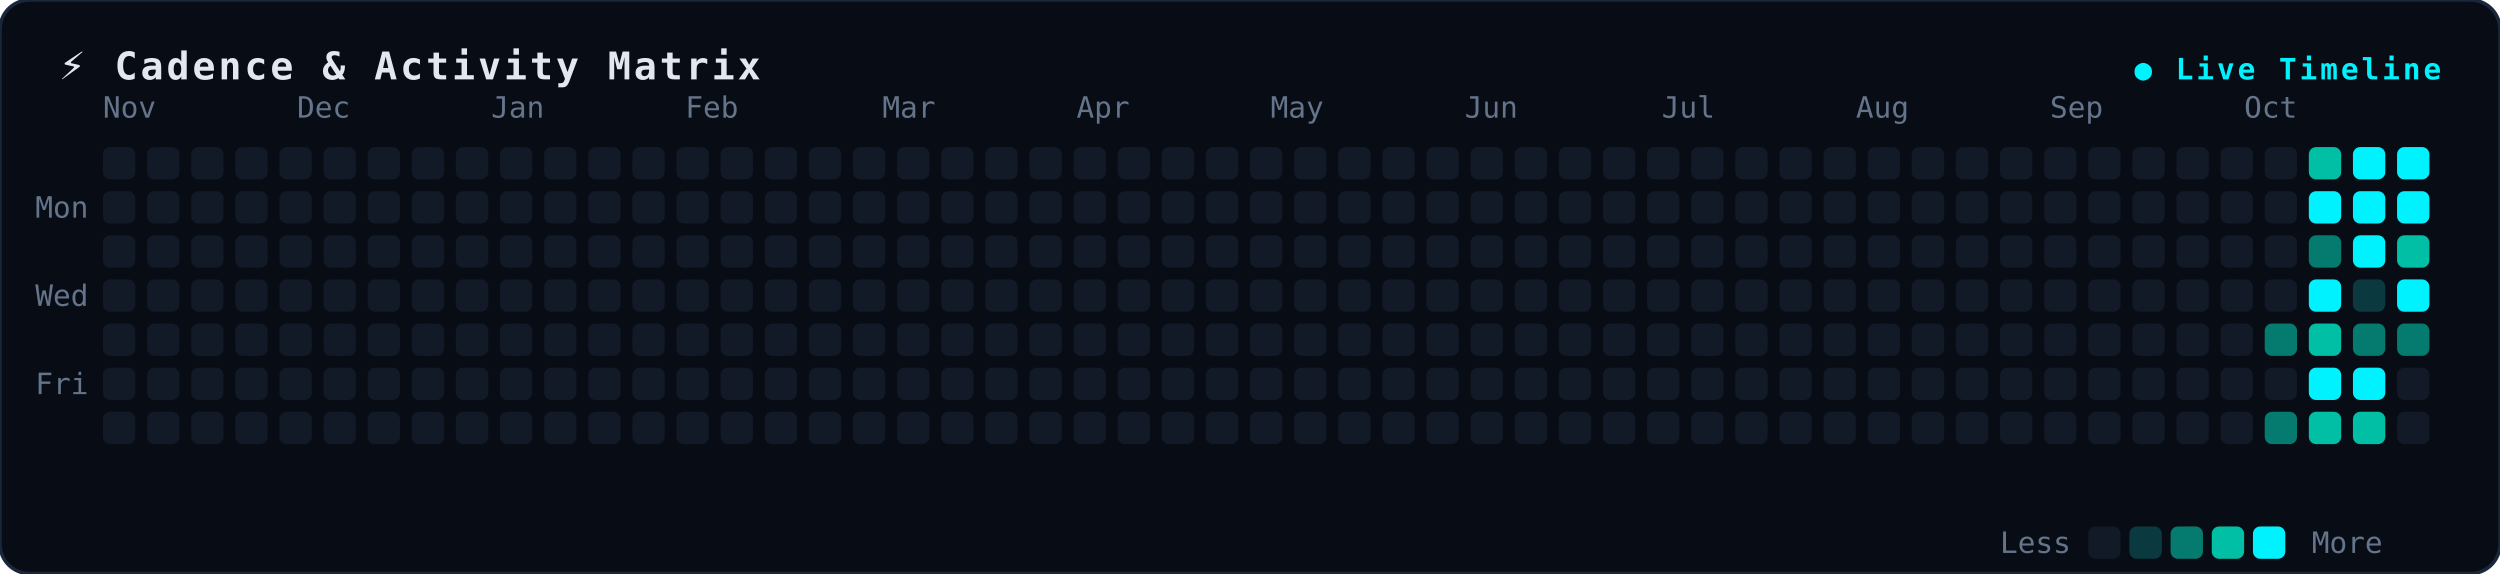
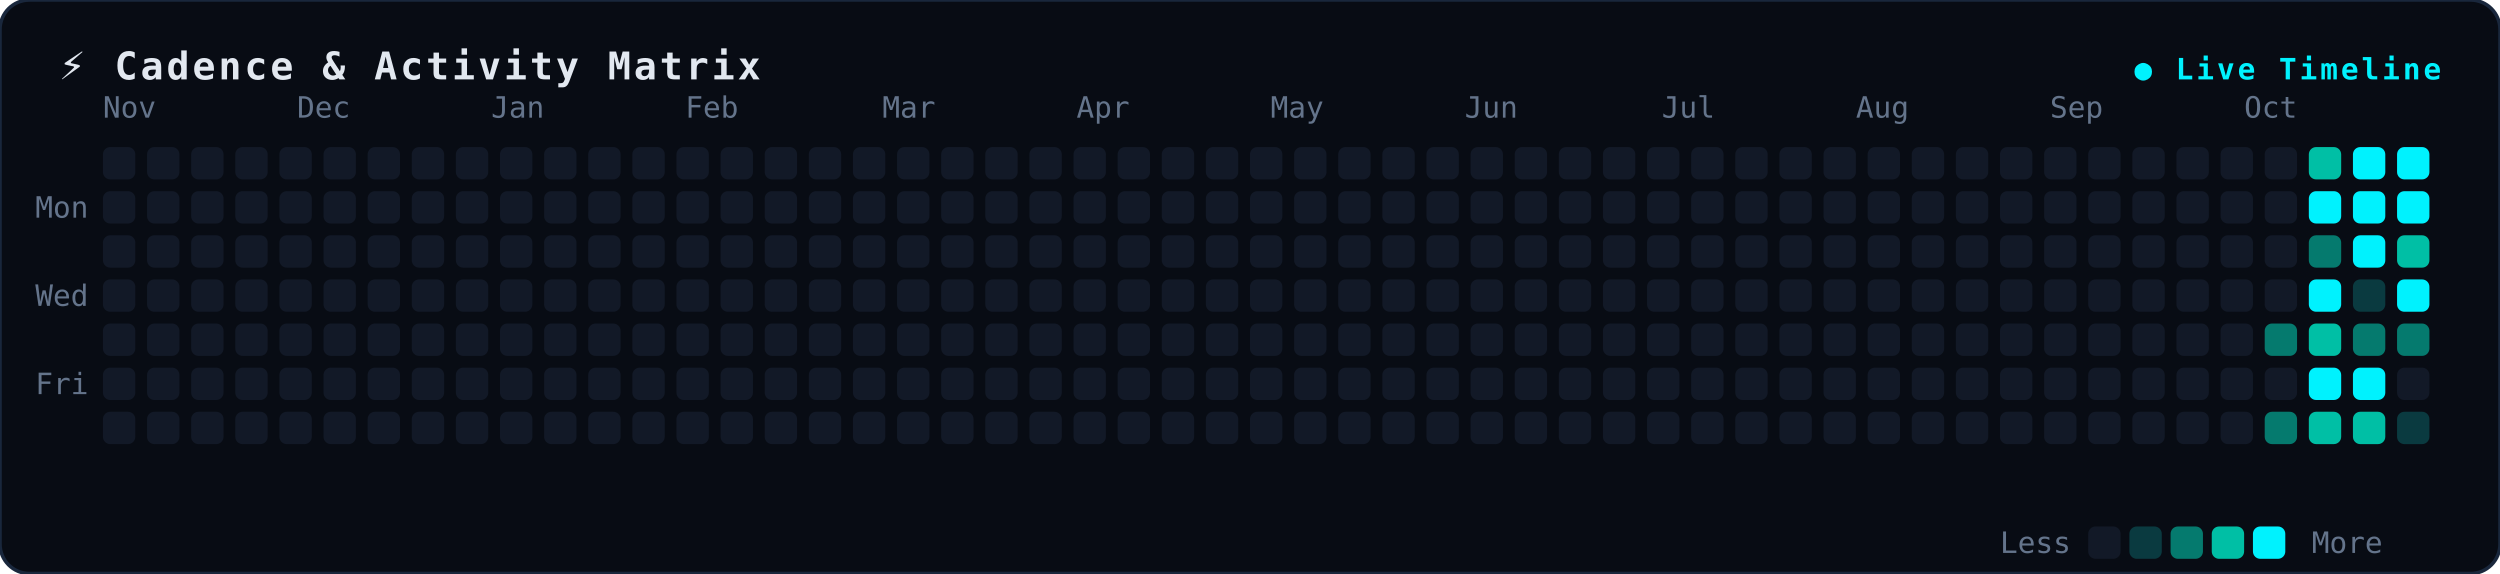
<svg xmlns="http://www.w3.org/2000/svg" width="850" height="195" viewBox="0 0 850 195" fill="none">
  <style>
.bg { fill: #080c14; stroke: #19273c; stroke-width: 1.2px; rx: 10px; }
.title { font-family: monospace, -apple-system, sans-serif; font-size: 13px; font-weight: 700; fill: #e2e8f0; letter-spacing: 1px; }
.badge { font-family: monospace, sans-serif; font-size: 10px; font-weight: 600; fill: #00f2fe; letter-spacing: 1px; }
.lbl { font-family: monospace, -apple-system, sans-serif; font-size: 10px; fill: #64748b; }
.dot { rx: 2.5px; ry: 2.5px; }
</style>
  <rect width="850" height="195" class="bg" />
  <text x="20" y="27" class="title">⚡ Cadence &amp; Activity Matrix</text>
  <text x="830" y="27" text-anchor="end" class="badge">● Live Timeline</text>
  <text x="12" y="74" class="lbl">Mon</text>
  <text x="12" y="104" class="lbl">Wed</text>
  <text x="12" y="134" class="lbl">Fri</text>
  <text x="35" y="40" class="lbl">Nov</text>
  <text x="101" y="40" class="lbl">Dec</text>
  <text x="167" y="40" class="lbl">Jan</text>
  <text x="233" y="40" class="lbl">Feb</text>
  <text x="300" y="40" class="lbl">Mar</text>
  <text x="366" y="40" class="lbl">Apr</text>
  <text x="432" y="40" class="lbl">May</text>
  <text x="498" y="40" class="lbl">Jun</text>
  <text x="565" y="40" class="lbl">Jul</text>
  <text x="631" y="40" class="lbl">Aug</text>
  <text x="697" y="40" class="lbl">Sep</text>
  <text x="763" y="40" class="lbl">Oct</text>
  <rect x="35" y="50" width="11" height="11" fill="#121927" class="dot" />
  <rect x="35" y="65" width="11" height="11" fill="#121927" class="dot" />
  <rect x="35" y="80" width="11" height="11" fill="#121927" class="dot" />
  <rect x="35" y="95" width="11" height="11" fill="#121927" class="dot" />
  <rect x="35" y="110" width="11" height="11" fill="#121927" class="dot" />
  <rect x="35" y="125" width="11" height="11" fill="#121927" class="dot" />
  <rect x="35" y="140" width="11" height="11" fill="#121927" class="dot" />
  <rect x="50" y="50" width="11" height="11" fill="#121927" class="dot" />
  <rect x="50" y="65" width="11" height="11" fill="#121927" class="dot" />
  <rect x="50" y="80" width="11" height="11" fill="#121927" class="dot" />
  <rect x="50" y="95" width="11" height="11" fill="#121927" class="dot" />
  <rect x="50" y="110" width="11" height="11" fill="#121927" class="dot" />
  <rect x="50" y="125" width="11" height="11" fill="#121927" class="dot" />
  <rect x="50" y="140" width="11" height="11" fill="#121927" class="dot" />
  <rect x="65" y="50" width="11" height="11" fill="#121927" class="dot" />
  <rect x="65" y="65" width="11" height="11" fill="#121927" class="dot" />
  <rect x="65" y="80" width="11" height="11" fill="#121927" class="dot" />
  <rect x="65" y="95" width="11" height="11" fill="#121927" class="dot" />
  <rect x="65" y="110" width="11" height="11" fill="#121927" class="dot" />
  <rect x="65" y="125" width="11" height="11" fill="#121927" class="dot" />
  <rect x="65" y="140" width="11" height="11" fill="#121927" class="dot" />
  <rect x="80" y="50" width="11" height="11" fill="#121927" class="dot" />
  <rect x="80" y="65" width="11" height="11" fill="#121927" class="dot" />
  <rect x="80" y="80" width="11" height="11" fill="#121927" class="dot" />
  <rect x="80" y="95" width="11" height="11" fill="#121927" class="dot" />
  <rect x="80" y="110" width="11" height="11" fill="#121927" class="dot" />
  <rect x="80" y="125" width="11" height="11" fill="#121927" class="dot" />
  <rect x="80" y="140" width="11" height="11" fill="#121927" class="dot" />
  <rect x="95" y="50" width="11" height="11" fill="#121927" class="dot" />
  <rect x="95" y="65" width="11" height="11" fill="#121927" class="dot" />
  <rect x="95" y="80" width="11" height="11" fill="#121927" class="dot" />
  <rect x="95" y="95" width="11" height="11" fill="#121927" class="dot" />
  <rect x="95" y="110" width="11" height="11" fill="#121927" class="dot" />
  <rect x="95" y="125" width="11" height="11" fill="#121927" class="dot" />
  <rect x="95" y="140" width="11" height="11" fill="#121927" class="dot" />
  <rect x="110" y="50" width="11" height="11" fill="#121927" class="dot" />
  <rect x="110" y="65" width="11" height="11" fill="#121927" class="dot" />
  <rect x="110" y="80" width="11" height="11" fill="#121927" class="dot" />
  <rect x="110" y="95" width="11" height="11" fill="#121927" class="dot" />
  <rect x="110" y="110" width="11" height="11" fill="#121927" class="dot" />
  <rect x="110" y="125" width="11" height="11" fill="#121927" class="dot" />
  <rect x="110" y="140" width="11" height="11" fill="#121927" class="dot" />
  <rect x="125" y="50" width="11" height="11" fill="#121927" class="dot" />
  <rect x="125" y="65" width="11" height="11" fill="#121927" class="dot" />
  <rect x="125" y="80" width="11" height="11" fill="#121927" class="dot" />
  <rect x="125" y="95" width="11" height="11" fill="#121927" class="dot" />
  <rect x="125" y="110" width="11" height="11" fill="#121927" class="dot" />
  <rect x="125" y="125" width="11" height="11" fill="#121927" class="dot" />
  <rect x="125" y="140" width="11" height="11" fill="#121927" class="dot" />
  <rect x="140" y="50" width="11" height="11" fill="#121927" class="dot" />
  <rect x="140" y="65" width="11" height="11" fill="#121927" class="dot" />
  <rect x="140" y="80" width="11" height="11" fill="#121927" class="dot" />
  <rect x="140" y="95" width="11" height="11" fill="#121927" class="dot" />
  <rect x="140" y="110" width="11" height="11" fill="#121927" class="dot" />
  <rect x="140" y="125" width="11" height="11" fill="#121927" class="dot" />
  <rect x="140" y="140" width="11" height="11" fill="#121927" class="dot" />
  <rect x="155" y="50" width="11" height="11" fill="#121927" class="dot" />
  <rect x="155" y="65" width="11" height="11" fill="#121927" class="dot" />
  <rect x="155" y="80" width="11" height="11" fill="#121927" class="dot" />
  <rect x="155" y="95" width="11" height="11" fill="#121927" class="dot" />
  <rect x="155" y="110" width="11" height="11" fill="#121927" class="dot" />
  <rect x="155" y="125" width="11" height="11" fill="#121927" class="dot" />
  <rect x="155" y="140" width="11" height="11" fill="#121927" class="dot" />
  <rect x="170" y="50" width="11" height="11" fill="#121927" class="dot" />
  <rect x="170" y="65" width="11" height="11" fill="#121927" class="dot" />
  <rect x="170" y="80" width="11" height="11" fill="#121927" class="dot" />
  <rect x="170" y="95" width="11" height="11" fill="#121927" class="dot" />
  <rect x="170" y="110" width="11" height="11" fill="#121927" class="dot" />
  <rect x="170" y="125" width="11" height="11" fill="#121927" class="dot" />
  <rect x="170" y="140" width="11" height="11" fill="#121927" class="dot" />
  <rect x="185" y="50" width="11" height="11" fill="#121927" class="dot" />
  <rect x="185" y="65" width="11" height="11" fill="#121927" class="dot" />
  <rect x="185" y="80" width="11" height="11" fill="#121927" class="dot" />
  <rect x="185" y="95" width="11" height="11" fill="#121927" class="dot" />
  <rect x="185" y="110" width="11" height="11" fill="#121927" class="dot" />
  <rect x="185" y="125" width="11" height="11" fill="#121927" class="dot" />
  <rect x="185" y="140" width="11" height="11" fill="#121927" class="dot" />
  <rect x="200" y="50" width="11" height="11" fill="#121927" class="dot" />
  <rect x="200" y="65" width="11" height="11" fill="#121927" class="dot" />
  <rect x="200" y="80" width="11" height="11" fill="#121927" class="dot" />
  <rect x="200" y="95" width="11" height="11" fill="#121927" class="dot" />
  <rect x="200" y="110" width="11" height="11" fill="#121927" class="dot" />
  <rect x="200" y="125" width="11" height="11" fill="#121927" class="dot" />
  <rect x="200" y="140" width="11" height="11" fill="#121927" class="dot" />
  <rect x="215" y="50" width="11" height="11" fill="#121927" class="dot" />
  <rect x="215" y="65" width="11" height="11" fill="#121927" class="dot" />
  <rect x="215" y="80" width="11" height="11" fill="#121927" class="dot" />
  <rect x="215" y="95" width="11" height="11" fill="#121927" class="dot" />
  <rect x="215" y="110" width="11" height="11" fill="#121927" class="dot" />
  <rect x="215" y="125" width="11" height="11" fill="#121927" class="dot" />
  <rect x="215" y="140" width="11" height="11" fill="#121927" class="dot" />
  <rect x="230" y="50" width="11" height="11" fill="#121927" class="dot" />
  <rect x="230" y="65" width="11" height="11" fill="#121927" class="dot" />
  <rect x="230" y="80" width="11" height="11" fill="#121927" class="dot" />
  <rect x="230" y="95" width="11" height="11" fill="#121927" class="dot" />
  <rect x="230" y="110" width="11" height="11" fill="#121927" class="dot" />
  <rect x="230" y="125" width="11" height="11" fill="#121927" class="dot" />
  <rect x="230" y="140" width="11" height="11" fill="#121927" class="dot" />
  <rect x="245" y="50" width="11" height="11" fill="#121927" class="dot" />
  <rect x="245" y="65" width="11" height="11" fill="#121927" class="dot" />
  <rect x="245" y="80" width="11" height="11" fill="#121927" class="dot" />
  <rect x="245" y="95" width="11" height="11" fill="#121927" class="dot" />
  <rect x="245" y="110" width="11" height="11" fill="#121927" class="dot" />
  <rect x="245" y="125" width="11" height="11" fill="#121927" class="dot" />
  <rect x="245" y="140" width="11" height="11" fill="#121927" class="dot" />
  <rect x="260" y="50" width="11" height="11" fill="#121927" class="dot" />
  <rect x="260" y="65" width="11" height="11" fill="#121927" class="dot" />
  <rect x="260" y="80" width="11" height="11" fill="#121927" class="dot" />
  <rect x="260" y="95" width="11" height="11" fill="#121927" class="dot" />
  <rect x="260" y="110" width="11" height="11" fill="#121927" class="dot" />
  <rect x="260" y="125" width="11" height="11" fill="#121927" class="dot" />
  <rect x="260" y="140" width="11" height="11" fill="#121927" class="dot" />
  <rect x="275" y="50" width="11" height="11" fill="#121927" class="dot" />
  <rect x="275" y="65" width="11" height="11" fill="#121927" class="dot" />
  <rect x="275" y="80" width="11" height="11" fill="#121927" class="dot" />
  <rect x="275" y="95" width="11" height="11" fill="#121927" class="dot" />
  <rect x="275" y="110" width="11" height="11" fill="#121927" class="dot" />
  <rect x="275" y="125" width="11" height="11" fill="#121927" class="dot" />
  <rect x="275" y="140" width="11" height="11" fill="#121927" class="dot" />
  <rect x="290" y="50" width="11" height="11" fill="#121927" class="dot" />
  <rect x="290" y="65" width="11" height="11" fill="#121927" class="dot" />
  <rect x="290" y="80" width="11" height="11" fill="#121927" class="dot" />
  <rect x="290" y="95" width="11" height="11" fill="#121927" class="dot" />
  <rect x="290" y="110" width="11" height="11" fill="#121927" class="dot" />
  <rect x="290" y="125" width="11" height="11" fill="#121927" class="dot" />
  <rect x="290" y="140" width="11" height="11" fill="#121927" class="dot" />
  <rect x="305" y="50" width="11" height="11" fill="#121927" class="dot" />
  <rect x="305" y="65" width="11" height="11" fill="#121927" class="dot" />
  <rect x="305" y="80" width="11" height="11" fill="#121927" class="dot" />
  <rect x="305" y="95" width="11" height="11" fill="#121927" class="dot" />
  <rect x="305" y="110" width="11" height="11" fill="#121927" class="dot" />
  <rect x="305" y="125" width="11" height="11" fill="#121927" class="dot" />
  <rect x="305" y="140" width="11" height="11" fill="#121927" class="dot" />
  <rect x="320" y="50" width="11" height="11" fill="#121927" class="dot" />
  <rect x="320" y="65" width="11" height="11" fill="#121927" class="dot" />
  <rect x="320" y="80" width="11" height="11" fill="#121927" class="dot" />
  <rect x="320" y="95" width="11" height="11" fill="#121927" class="dot" />
  <rect x="320" y="110" width="11" height="11" fill="#121927" class="dot" />
  <rect x="320" y="125" width="11" height="11" fill="#121927" class="dot" />
  <rect x="320" y="140" width="11" height="11" fill="#121927" class="dot" />
  <rect x="335" y="50" width="11" height="11" fill="#121927" class="dot" />
  <rect x="335" y="65" width="11" height="11" fill="#121927" class="dot" />
  <rect x="335" y="80" width="11" height="11" fill="#121927" class="dot" />
  <rect x="335" y="95" width="11" height="11" fill="#121927" class="dot" />
  <rect x="335" y="110" width="11" height="11" fill="#121927" class="dot" />
  <rect x="335" y="125" width="11" height="11" fill="#121927" class="dot" />
  <rect x="335" y="140" width="11" height="11" fill="#121927" class="dot" />
  <rect x="350" y="50" width="11" height="11" fill="#121927" class="dot" />
  <rect x="350" y="65" width="11" height="11" fill="#121927" class="dot" />
  <rect x="350" y="80" width="11" height="11" fill="#121927" class="dot" />
  <rect x="350" y="95" width="11" height="11" fill="#121927" class="dot" />
  <rect x="350" y="110" width="11" height="11" fill="#121927" class="dot" />
  <rect x="350" y="125" width="11" height="11" fill="#121927" class="dot" />
  <rect x="350" y="140" width="11" height="11" fill="#121927" class="dot" />
  <rect x="365" y="50" width="11" height="11" fill="#121927" class="dot" />
  <rect x="365" y="65" width="11" height="11" fill="#121927" class="dot" />
  <rect x="365" y="80" width="11" height="11" fill="#121927" class="dot" />
  <rect x="365" y="95" width="11" height="11" fill="#121927" class="dot" />
  <rect x="365" y="110" width="11" height="11" fill="#121927" class="dot" />
  <rect x="365" y="125" width="11" height="11" fill="#121927" class="dot" />
  <rect x="365" y="140" width="11" height="11" fill="#121927" class="dot" />
  <rect x="380" y="50" width="11" height="11" fill="#121927" class="dot" />
  <rect x="380" y="65" width="11" height="11" fill="#121927" class="dot" />
  <rect x="380" y="80" width="11" height="11" fill="#121927" class="dot" />
  <rect x="380" y="95" width="11" height="11" fill="#121927" class="dot" />
  <rect x="380" y="110" width="11" height="11" fill="#121927" class="dot" />
  <rect x="380" y="125" width="11" height="11" fill="#121927" class="dot" />
  <rect x="380" y="140" width="11" height="11" fill="#121927" class="dot" />
  <rect x="395" y="50" width="11" height="11" fill="#121927" class="dot" />
  <rect x="395" y="65" width="11" height="11" fill="#121927" class="dot" />
  <rect x="395" y="80" width="11" height="11" fill="#121927" class="dot" />
  <rect x="395" y="95" width="11" height="11" fill="#121927" class="dot" />
  <rect x="395" y="110" width="11" height="11" fill="#121927" class="dot" />
  <rect x="395" y="125" width="11" height="11" fill="#121927" class="dot" />
  <rect x="395" y="140" width="11" height="11" fill="#121927" class="dot" />
  <rect x="410" y="50" width="11" height="11" fill="#121927" class="dot" />
  <rect x="410" y="65" width="11" height="11" fill="#121927" class="dot" />
  <rect x="410" y="80" width="11" height="11" fill="#121927" class="dot" />
  <rect x="410" y="95" width="11" height="11" fill="#121927" class="dot" />
  <rect x="410" y="110" width="11" height="11" fill="#121927" class="dot" />
  <rect x="410" y="125" width="11" height="11" fill="#121927" class="dot" />
  <rect x="410" y="140" width="11" height="11" fill="#121927" class="dot" />
  <rect x="425" y="50" width="11" height="11" fill="#121927" class="dot" />
  <rect x="425" y="65" width="11" height="11" fill="#121927" class="dot" />
  <rect x="425" y="80" width="11" height="11" fill="#121927" class="dot" />
  <rect x="425" y="95" width="11" height="11" fill="#121927" class="dot" />
  <rect x="425" y="110" width="11" height="11" fill="#121927" class="dot" />
  <rect x="425" y="125" width="11" height="11" fill="#121927" class="dot" />
  <rect x="425" y="140" width="11" height="11" fill="#121927" class="dot" />
  <rect x="440" y="50" width="11" height="11" fill="#121927" class="dot" />
  <rect x="440" y="65" width="11" height="11" fill="#121927" class="dot" />
  <rect x="440" y="80" width="11" height="11" fill="#121927" class="dot" />
  <rect x="440" y="95" width="11" height="11" fill="#121927" class="dot" />
  <rect x="440" y="110" width="11" height="11" fill="#121927" class="dot" />
  <rect x="440" y="125" width="11" height="11" fill="#121927" class="dot" />
  <rect x="440" y="140" width="11" height="11" fill="#121927" class="dot" />
  <rect x="455" y="50" width="11" height="11" fill="#121927" class="dot" />
  <rect x="455" y="65" width="11" height="11" fill="#121927" class="dot" />
  <rect x="455" y="80" width="11" height="11" fill="#121927" class="dot" />
  <rect x="455" y="95" width="11" height="11" fill="#121927" class="dot" />
  <rect x="455" y="110" width="11" height="11" fill="#121927" class="dot" />
  <rect x="455" y="125" width="11" height="11" fill="#121927" class="dot" />
  <rect x="455" y="140" width="11" height="11" fill="#121927" class="dot" />
  <rect x="470" y="50" width="11" height="11" fill="#121927" class="dot" />
  <rect x="470" y="65" width="11" height="11" fill="#121927" class="dot" />
  <rect x="470" y="80" width="11" height="11" fill="#121927" class="dot" />
  <rect x="470" y="95" width="11" height="11" fill="#121927" class="dot" />
  <rect x="470" y="110" width="11" height="11" fill="#121927" class="dot" />
  <rect x="470" y="125" width="11" height="11" fill="#121927" class="dot" />
  <rect x="470" y="140" width="11" height="11" fill="#121927" class="dot" />
  <rect x="485" y="50" width="11" height="11" fill="#121927" class="dot" />
  <rect x="485" y="65" width="11" height="11" fill="#121927" class="dot" />
  <rect x="485" y="80" width="11" height="11" fill="#121927" class="dot" />
  <rect x="485" y="95" width="11" height="11" fill="#121927" class="dot" />
  <rect x="485" y="110" width="11" height="11" fill="#121927" class="dot" />
  <rect x="485" y="125" width="11" height="11" fill="#121927" class="dot" />
  <rect x="485" y="140" width="11" height="11" fill="#121927" class="dot" />
  <rect x="500" y="50" width="11" height="11" fill="#121927" class="dot" />
  <rect x="500" y="65" width="11" height="11" fill="#121927" class="dot" />
  <rect x="500" y="80" width="11" height="11" fill="#121927" class="dot" />
  <rect x="500" y="95" width="11" height="11" fill="#121927" class="dot" />
  <rect x="500" y="110" width="11" height="11" fill="#121927" class="dot" />
  <rect x="500" y="125" width="11" height="11" fill="#121927" class="dot" />
  <rect x="500" y="140" width="11" height="11" fill="#121927" class="dot" />
  <rect x="515" y="50" width="11" height="11" fill="#121927" class="dot" />
  <rect x="515" y="65" width="11" height="11" fill="#121927" class="dot" />
  <rect x="515" y="80" width="11" height="11" fill="#121927" class="dot" />
  <rect x="515" y="95" width="11" height="11" fill="#121927" class="dot" />
  <rect x="515" y="110" width="11" height="11" fill="#121927" class="dot" />
  <rect x="515" y="125" width="11" height="11" fill="#121927" class="dot" />
  <rect x="515" y="140" width="11" height="11" fill="#121927" class="dot" />
  <rect x="530" y="50" width="11" height="11" fill="#121927" class="dot" />
  <rect x="530" y="65" width="11" height="11" fill="#121927" class="dot" />
  <rect x="530" y="80" width="11" height="11" fill="#121927" class="dot" />
  <rect x="530" y="95" width="11" height="11" fill="#121927" class="dot" />
  <rect x="530" y="110" width="11" height="11" fill="#121927" class="dot" />
  <rect x="530" y="125" width="11" height="11" fill="#121927" class="dot" />
  <rect x="530" y="140" width="11" height="11" fill="#121927" class="dot" />
  <rect x="545" y="50" width="11" height="11" fill="#121927" class="dot" />
  <rect x="545" y="65" width="11" height="11" fill="#121927" class="dot" />
  <rect x="545" y="80" width="11" height="11" fill="#121927" class="dot" />
  <rect x="545" y="95" width="11" height="11" fill="#121927" class="dot" />
  <rect x="545" y="110" width="11" height="11" fill="#121927" class="dot" />
  <rect x="545" y="125" width="11" height="11" fill="#121927" class="dot" />
  <rect x="545" y="140" width="11" height="11" fill="#121927" class="dot" />
  <rect x="560" y="50" width="11" height="11" fill="#121927" class="dot" />
  <rect x="560" y="65" width="11" height="11" fill="#121927" class="dot" />
  <rect x="560" y="80" width="11" height="11" fill="#121927" class="dot" />
  <rect x="560" y="95" width="11" height="11" fill="#121927" class="dot" />
  <rect x="560" y="110" width="11" height="11" fill="#121927" class="dot" />
  <rect x="560" y="125" width="11" height="11" fill="#121927" class="dot" />
  <rect x="560" y="140" width="11" height="11" fill="#121927" class="dot" />
  <rect x="575" y="50" width="11" height="11" fill="#121927" class="dot" />
  <rect x="575" y="65" width="11" height="11" fill="#121927" class="dot" />
  <rect x="575" y="80" width="11" height="11" fill="#121927" class="dot" />
  <rect x="575" y="95" width="11" height="11" fill="#121927" class="dot" />
  <rect x="575" y="110" width="11" height="11" fill="#121927" class="dot" />
  <rect x="575" y="125" width="11" height="11" fill="#121927" class="dot" />
  <rect x="575" y="140" width="11" height="11" fill="#121927" class="dot" />
  <rect x="590" y="50" width="11" height="11" fill="#121927" class="dot" />
  <rect x="590" y="65" width="11" height="11" fill="#121927" class="dot" />
  <rect x="590" y="80" width="11" height="11" fill="#121927" class="dot" />
  <rect x="590" y="95" width="11" height="11" fill="#121927" class="dot" />
  <rect x="590" y="110" width="11" height="11" fill="#121927" class="dot" />
  <rect x="590" y="125" width="11" height="11" fill="#121927" class="dot" />
  <rect x="590" y="140" width="11" height="11" fill="#121927" class="dot" />
  <rect x="605" y="50" width="11" height="11" fill="#121927" class="dot" />
  <rect x="605" y="65" width="11" height="11" fill="#121927" class="dot" />
  <rect x="605" y="80" width="11" height="11" fill="#121927" class="dot" />
  <rect x="605" y="95" width="11" height="11" fill="#121927" class="dot" />
  <rect x="605" y="110" width="11" height="11" fill="#121927" class="dot" />
  <rect x="605" y="125" width="11" height="11" fill="#121927" class="dot" />
  <rect x="605" y="140" width="11" height="11" fill="#121927" class="dot" />
  <rect x="620" y="50" width="11" height="11" fill="#121927" class="dot" />
  <rect x="620" y="65" width="11" height="11" fill="#121927" class="dot" />
  <rect x="620" y="80" width="11" height="11" fill="#121927" class="dot" />
  <rect x="620" y="95" width="11" height="11" fill="#121927" class="dot" />
  <rect x="620" y="110" width="11" height="11" fill="#121927" class="dot" />
  <rect x="620" y="125" width="11" height="11" fill="#121927" class="dot" />
  <rect x="620" y="140" width="11" height="11" fill="#121927" class="dot" />
  <rect x="635" y="50" width="11" height="11" fill="#121927" class="dot" />
  <rect x="635" y="65" width="11" height="11" fill="#121927" class="dot" />
  <rect x="635" y="80" width="11" height="11" fill="#121927" class="dot" />
  <rect x="635" y="95" width="11" height="11" fill="#121927" class="dot" />
  <rect x="635" y="110" width="11" height="11" fill="#121927" class="dot" />
  <rect x="635" y="125" width="11" height="11" fill="#121927" class="dot" />
  <rect x="635" y="140" width="11" height="11" fill="#121927" class="dot" />
  <rect x="650" y="50" width="11" height="11" fill="#121927" class="dot" />
  <rect x="650" y="65" width="11" height="11" fill="#121927" class="dot" />
  <rect x="650" y="80" width="11" height="11" fill="#121927" class="dot" />
  <rect x="650" y="95" width="11" height="11" fill="#121927" class="dot" />
  <rect x="650" y="110" width="11" height="11" fill="#121927" class="dot" />
  <rect x="650" y="125" width="11" height="11" fill="#121927" class="dot" />
  <rect x="650" y="140" width="11" height="11" fill="#121927" class="dot" />
  <rect x="665" y="50" width="11" height="11" fill="#121927" class="dot" />
  <rect x="665" y="65" width="11" height="11" fill="#121927" class="dot" />
  <rect x="665" y="80" width="11" height="11" fill="#121927" class="dot" />
  <rect x="665" y="95" width="11" height="11" fill="#121927" class="dot" />
  <rect x="665" y="110" width="11" height="11" fill="#121927" class="dot" />
  <rect x="665" y="125" width="11" height="11" fill="#121927" class="dot" />
  <rect x="665" y="140" width="11" height="11" fill="#121927" class="dot" />
  <rect x="680" y="50" width="11" height="11" fill="#121927" class="dot" />
  <rect x="680" y="65" width="11" height="11" fill="#121927" class="dot" />
  <rect x="680" y="80" width="11" height="11" fill="#121927" class="dot" />
  <rect x="680" y="95" width="11" height="11" fill="#121927" class="dot" />
  <rect x="680" y="110" width="11" height="11" fill="#121927" class="dot" />
  <rect x="680" y="125" width="11" height="11" fill="#121927" class="dot" />
  <rect x="680" y="140" width="11" height="11" fill="#121927" class="dot" />
  <rect x="695" y="50" width="11" height="11" fill="#121927" class="dot" />
  <rect x="695" y="65" width="11" height="11" fill="#121927" class="dot" />
  <rect x="695" y="80" width="11" height="11" fill="#121927" class="dot" />
  <rect x="695" y="95" width="11" height="11" fill="#121927" class="dot" />
  <rect x="695" y="110" width="11" height="11" fill="#121927" class="dot" />
  <rect x="695" y="125" width="11" height="11" fill="#121927" class="dot" />
  <rect x="695" y="140" width="11" height="11" fill="#121927" class="dot" />
  <rect x="710" y="50" width="11" height="11" fill="#121927" class="dot" />
  <rect x="710" y="65" width="11" height="11" fill="#121927" class="dot" />
  <rect x="710" y="80" width="11" height="11" fill="#121927" class="dot" />
  <rect x="710" y="95" width="11" height="11" fill="#121927" class="dot" />
  <rect x="710" y="110" width="11" height="11" fill="#121927" class="dot" />
  <rect x="710" y="125" width="11" height="11" fill="#121927" class="dot" />
  <rect x="710" y="140" width="11" height="11" fill="#121927" class="dot" />
  <rect x="725" y="50" width="11" height="11" fill="#121927" class="dot" />
  <rect x="725" y="65" width="11" height="11" fill="#121927" class="dot" />
  <rect x="725" y="80" width="11" height="11" fill="#121927" class="dot" />
  <rect x="725" y="95" width="11" height="11" fill="#121927" class="dot" />
  <rect x="725" y="110" width="11" height="11" fill="#121927" class="dot" />
  <rect x="725" y="125" width="11" height="11" fill="#121927" class="dot" />
  <rect x="725" y="140" width="11" height="11" fill="#121927" class="dot" />
  <rect x="740" y="50" width="11" height="11" fill="#121927" class="dot" />
  <rect x="740" y="65" width="11" height="11" fill="#121927" class="dot" />
  <rect x="740" y="80" width="11" height="11" fill="#121927" class="dot" />
  <rect x="740" y="95" width="11" height="11" fill="#121927" class="dot" />
  <rect x="740" y="110" width="11" height="11" fill="#121927" class="dot" />
  <rect x="740" y="125" width="11" height="11" fill="#121927" class="dot" />
  <rect x="740" y="140" width="11" height="11" fill="#121927" class="dot" />
  <rect x="755" y="50" width="11" height="11" fill="#121927" class="dot" />
  <rect x="755" y="65" width="11" height="11" fill="#121927" class="dot" />
  <rect x="755" y="80" width="11" height="11" fill="#121927" class="dot" />
  <rect x="755" y="95" width="11" height="11" fill="#121927" class="dot" />
  <rect x="755" y="110" width="11" height="11" fill="#121927" class="dot" />
  <rect x="755" y="125" width="11" height="11" fill="#121927" class="dot" />
  <rect x="755" y="140" width="11" height="11" fill="#121927" class="dot" />
  <rect x="770" y="50" width="11" height="11" fill="#121927" class="dot" />
  <rect x="770" y="65" width="11" height="11" fill="#121927" class="dot" />
  <rect x="770" y="80" width="11" height="11" fill="#121927" class="dot" />
  <rect x="770" y="95" width="11" height="11" fill="#121927" class="dot" />
  <rect x="770" y="110" width="11" height="11" fill="#057a6e" class="dot" />
  <rect x="770" y="125" width="11" height="11" fill="#121927" class="dot" />
  <rect x="770" y="140" width="11" height="11" fill="#057a6e" class="dot" />
  <rect x="785" y="50" width="11" height="11" fill="#00bfa5" class="dot" />
  <rect x="785" y="65" width="11" height="11" fill="#00f2fe" class="dot" />
  <rect x="785" y="80" width="11" height="11" fill="#057a6e" class="dot" />
  <rect x="785" y="95" width="11" height="11" fill="#00f2fe" class="dot" />
  <rect x="785" y="110" width="11" height="11" fill="#00bfa5" class="dot" />
  <rect x="785" y="125" width="11" height="11" fill="#00f2fe" class="dot" />
  <rect x="785" y="140" width="11" height="11" fill="#00bfa5" class="dot" />
  <rect x="800" y="50" width="11" height="11" fill="#00f2fe" class="dot" />
  <rect x="800" y="65" width="11" height="11" fill="#00f2fe" class="dot" />
  <rect x="800" y="80" width="11" height="11" fill="#00f2fe" class="dot" />
  <rect x="800" y="95" width="11" height="11" fill="#0a3a40" class="dot" />
  <rect x="800" y="110" width="11" height="11" fill="#057a6e" class="dot" />
  <rect x="800" y="125" width="11" height="11" fill="#00f2fe" class="dot" />
  <rect x="800" y="140" width="11" height="11" fill="#00bfa5" class="dot" />
  <rect x="815" y="50" width="11" height="11" fill="#00f2fe" class="dot" />
  <rect x="815" y="65" width="11" height="11" fill="#00f2fe" class="dot" />
  <rect x="815" y="80" width="11" height="11" fill="#00bfa5" class="dot" />
  <rect x="815" y="95" width="11" height="11" fill="#00f2fe" class="dot" />
  <rect x="815" y="110" width="11" height="11" fill="#057a6e" class="dot" />
  <rect x="815" y="125" width="11" height="11" fill="#121927" class="dot" />
-   <rect x="815" y="140" width="11" height="11" fill="#121927" class="dot" />
+   <rect x="815" y="140" width="11" height="11" fill="#0a3a40" class="dot" />
  <text x="680" y="188" class="lbl">Less</text>
  <rect x="710" y="179" width="11" height="11" fill="#121927" class="dot" />
  <rect x="724" y="179" width="11" height="11" fill="#0a3a40" class="dot" />
  <rect x="738" y="179" width="11" height="11" fill="#057a6e" class="dot" />
  <rect x="752" y="179" width="11" height="11" fill="#00bfa5" class="dot" />
  <rect x="766" y="179" width="11" height="11" fill="#00f2fe" class="dot" />
  <text x="786" y="188" class="lbl">More</text>
</svg>
